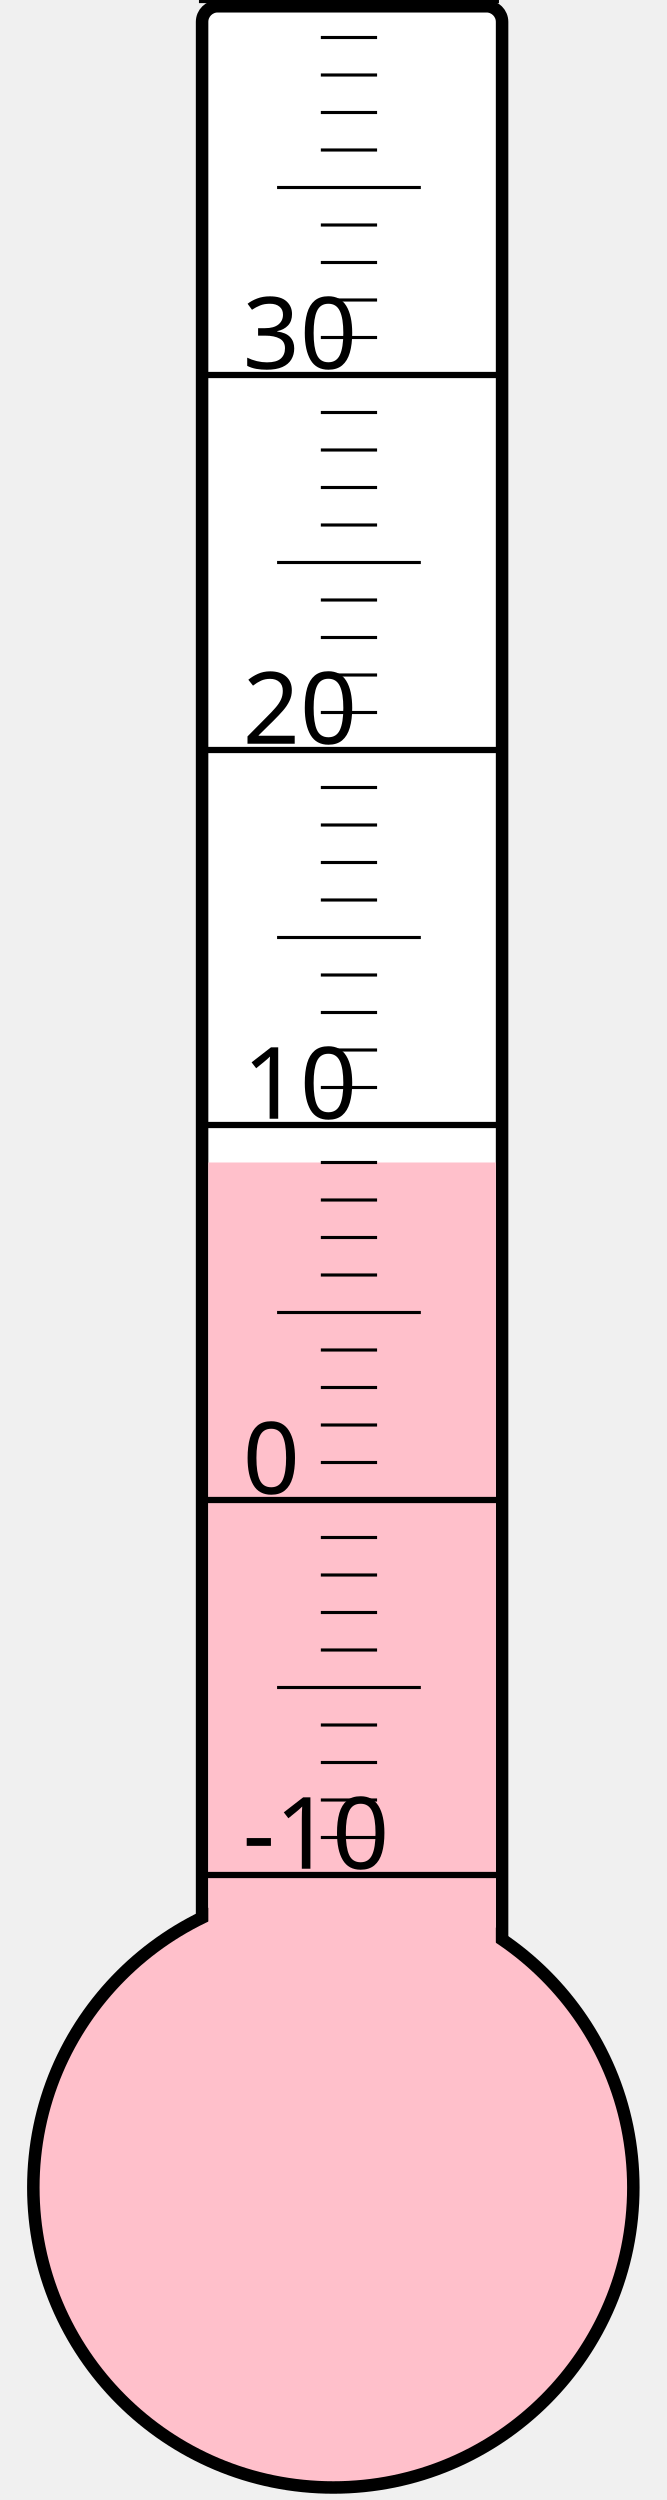
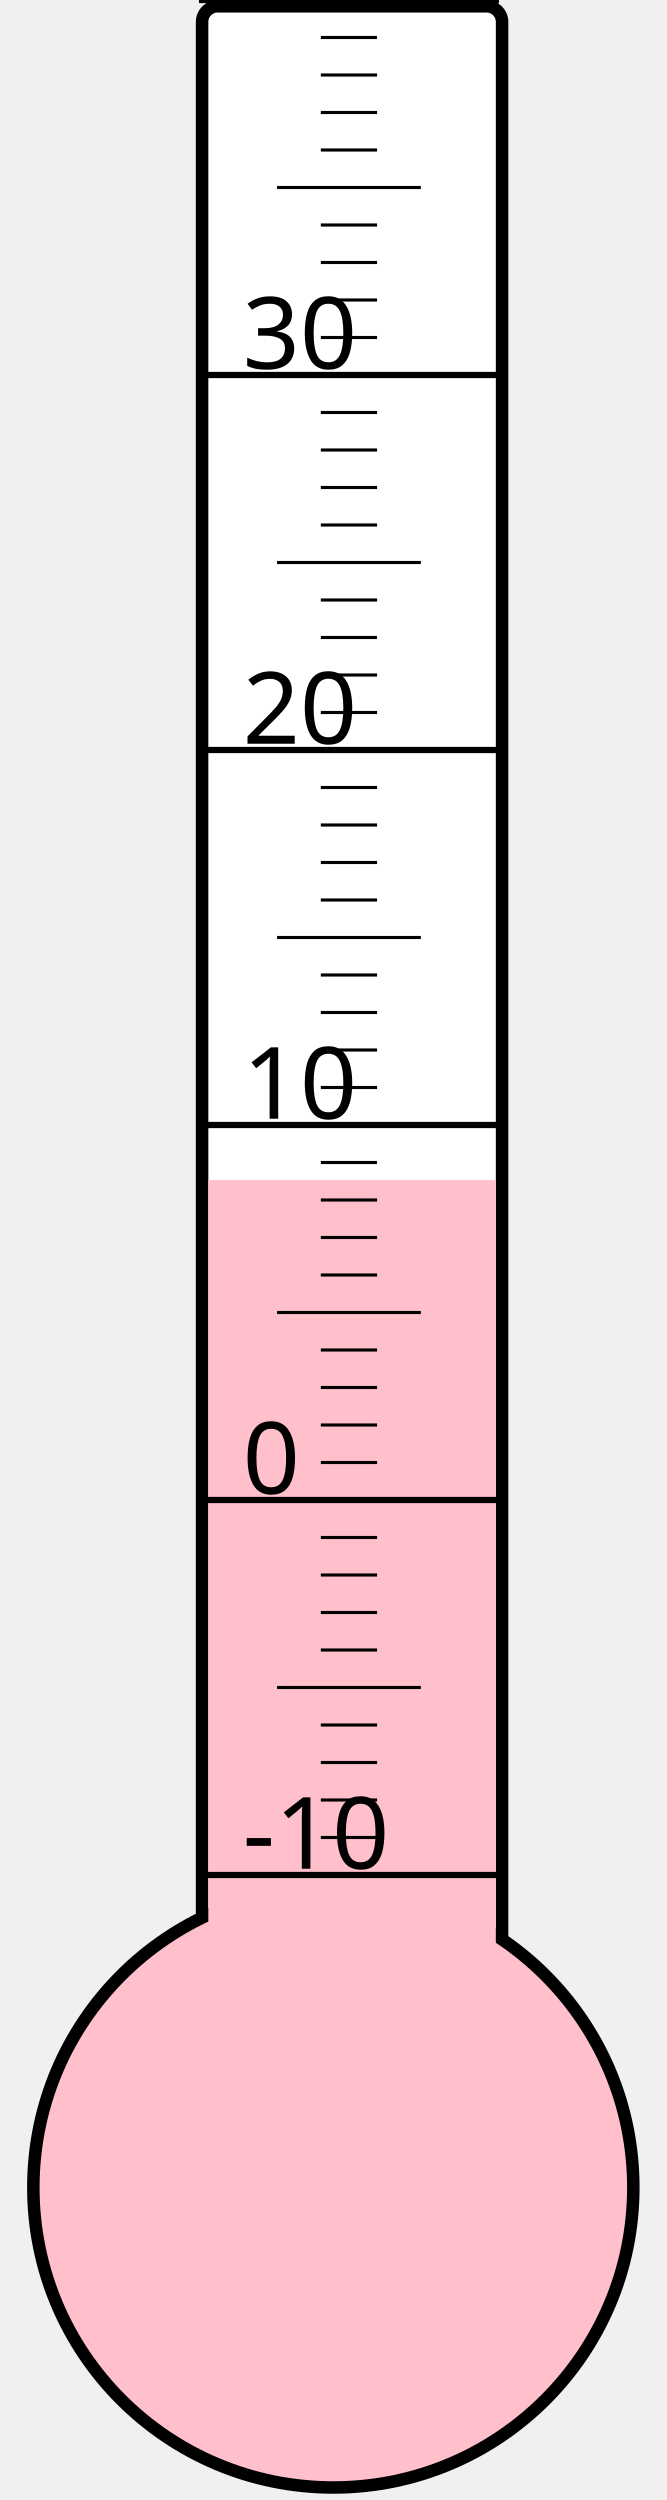
<svg xmlns="http://www.w3.org/2000/svg" width="40px" height="150px" viewBox="0 0 200 800">
  <rect width="200" height="800" x="0" y="0" style="fill: #ffffeb; fill-opacity: 0;" />
  <rect width="96" height="680" x="58" y="2" rx="5" ry="5" style="fill: white; fill-opacity: 1; stroke: black; stroke-width: 4;" />
  <circle cx="100" cy="700" r="96" style="fill: pink; stroke: black; stroke-width: 4;" />
-   <rect width="92" height="328.0" x="60" y="372.0" style="fill: pink; fill-opacity: 1; stroke-width: 0;" />
+   <rect width="92" height="322.375" x="60" y="377.625" style="fill: pink; fill-opacity: 1; stroke-width: 0;" />
  <text x="71" y="598" style="font-family: sans-serif; font-size: 24pt;">-10</text>
  <text x="71" y="478" style="font-family: sans-serif; font-size: 24pt;">0</text>
  <text x="71" y="358" style="font-family: sans-serif; font-size: 24pt;">10</text>
  <text x="71" y="238" style="font-family: sans-serif; font-size: 24pt;">20</text>
  <text x="71" y="118" style="font-family: sans-serif; font-size: 24pt;">30</text>
  <g style="stroke: black;">
    <line x1="57" y1="600" x2="153" y2="600" style="stroke-width: 2;" />
    <line x1="96" y1="588" x2="114" y2="588" style="stroke-width: 1;" />
    <line x1="96" y1="576" x2="114" y2="576" style="stroke-width: 1;" />
    <line x1="96" y1="564" x2="114" y2="564" style="stroke-width: 1;" />
    <line x1="96" y1="552" x2="114" y2="552" style="stroke-width: 1;" />
    <line x1="82" y1="540" x2="128" y2="540" style="stroke-width: 1;" />
    <line x1="96" y1="528" x2="114" y2="528" style="stroke-width: 1;" />
    <line x1="96" y1="516" x2="114" y2="516" style="stroke-width: 1;" />
    <line x1="96" y1="504" x2="114" y2="504" style="stroke-width: 1;" />
    <line x1="96" y1="492" x2="114" y2="492" style="stroke-width: 1;" />
    <line x1="57" y1="480" x2="153" y2="480" style="stroke-width: 2;" />
    <line x1="96" y1="468" x2="114" y2="468" style="stroke-width: 1;" />
    <line x1="96" y1="456" x2="114" y2="456" style="stroke-width: 1;" />
    <line x1="96" y1="444" x2="114" y2="444" style="stroke-width: 1;" />
    <line x1="96" y1="432" x2="114" y2="432" style="stroke-width: 1;" />
    <line x1="82" y1="420" x2="128" y2="420" style="stroke-width: 1;" />
    <line x1="96" y1="408" x2="114" y2="408" style="stroke-width: 1;" />
    <line x1="96" y1="396" x2="114" y2="396" style="stroke-width: 1;" />
    <line x1="96" y1="384" x2="114" y2="384" style="stroke-width: 1;" />
    <line x1="96" y1="372" x2="114" y2="372" style="stroke-width: 1;" />
    <line x1="57" y1="360" x2="153" y2="360" style="stroke-width: 2;" />
    <line x1="96" y1="348" x2="114" y2="348" style="stroke-width: 1;" />
    <line x1="96" y1="336" x2="114" y2="336" style="stroke-width: 1;" />
    <line x1="96" y1="324" x2="114" y2="324" style="stroke-width: 1;" />
    <line x1="96" y1="312" x2="114" y2="312" style="stroke-width: 1;" />
    <line x1="82" y1="300" x2="128" y2="300" style="stroke-width: 1;" />
    <line x1="96" y1="288" x2="114" y2="288" style="stroke-width: 1;" />
    <line x1="96" y1="276" x2="114" y2="276" style="stroke-width: 1;" />
    <line x1="96" y1="264" x2="114" y2="264" style="stroke-width: 1;" />
    <line x1="96" y1="252" x2="114" y2="252" style="stroke-width: 1;" />
    <line x1="57" y1="240" x2="153" y2="240" style="stroke-width: 2;" />
    <line x1="96" y1="228" x2="114" y2="228" style="stroke-width: 1;" />
    <line x1="96" y1="216" x2="114" y2="216" style="stroke-width: 1;" />
    <line x1="96" y1="204" x2="114" y2="204" style="stroke-width: 1;" />
    <line x1="96" y1="192" x2="114" y2="192" style="stroke-width: 1;" />
    <line x1="82" y1="180" x2="128" y2="180" style="stroke-width: 1;" />
    <line x1="96" y1="168" x2="114" y2="168" style="stroke-width: 1;" />
    <line x1="96" y1="156" x2="114" y2="156" style="stroke-width: 1;" />
    <line x1="96" y1="144" x2="114" y2="144" style="stroke-width: 1;" />
    <line x1="96" y1="132" x2="114" y2="132" style="stroke-width: 1;" />
    <line x1="57" y1="120" x2="153" y2="120" style="stroke-width: 2;" />
    <line x1="96" y1="108" x2="114" y2="108" style="stroke-width: 1;" />
    <line x1="96" y1="96" x2="114" y2="96" style="stroke-width: 1;" />
    <line x1="96" y1="84" x2="114" y2="84" style="stroke-width: 1;" />
    <line x1="96" y1="72" x2="114" y2="72" style="stroke-width: 1;" />
    <line x1="82" y1="60" x2="128" y2="60" style="stroke-width: 1;" />
    <line x1="96" y1="48" x2="114" y2="48" style="stroke-width: 1;" />
    <line x1="96" y1="36" x2="114" y2="36" style="stroke-width: 1;" />
    <line x1="96" y1="24" x2="114" y2="24" style="stroke-width: 1;" />
    <line x1="96" y1="12" x2="114" y2="12" style="stroke-width: 1;" />
    <line x1="57" y1="0" x2="153" y2="0" style="stroke-width: 2;" />
  </g>
</svg>
